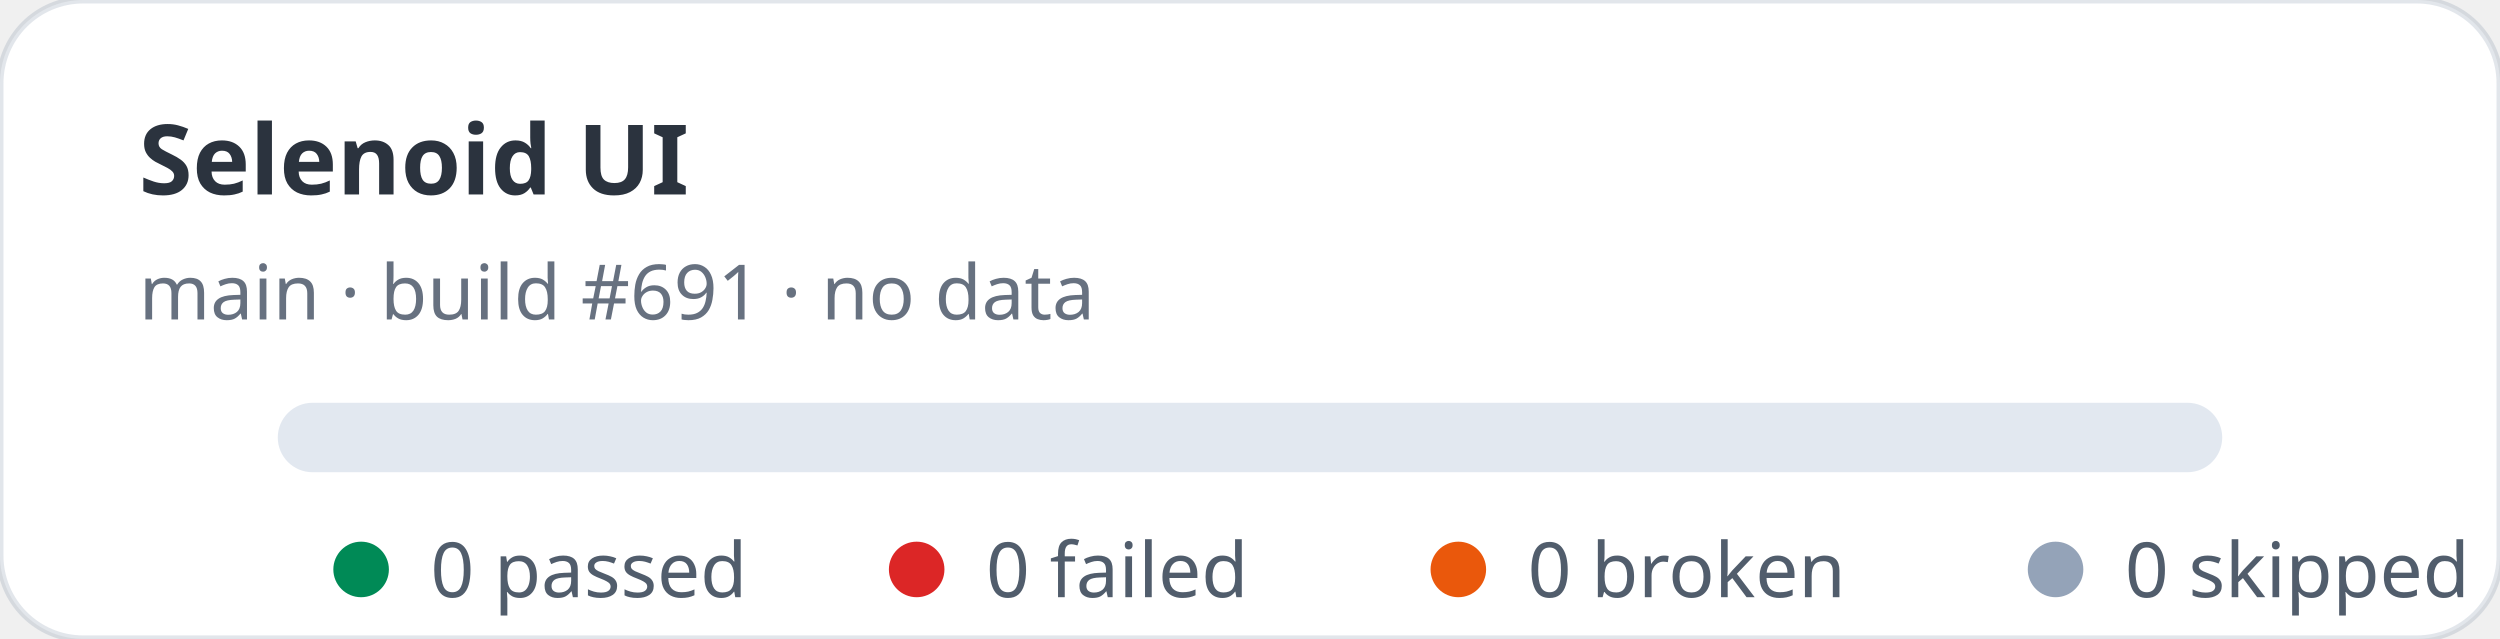
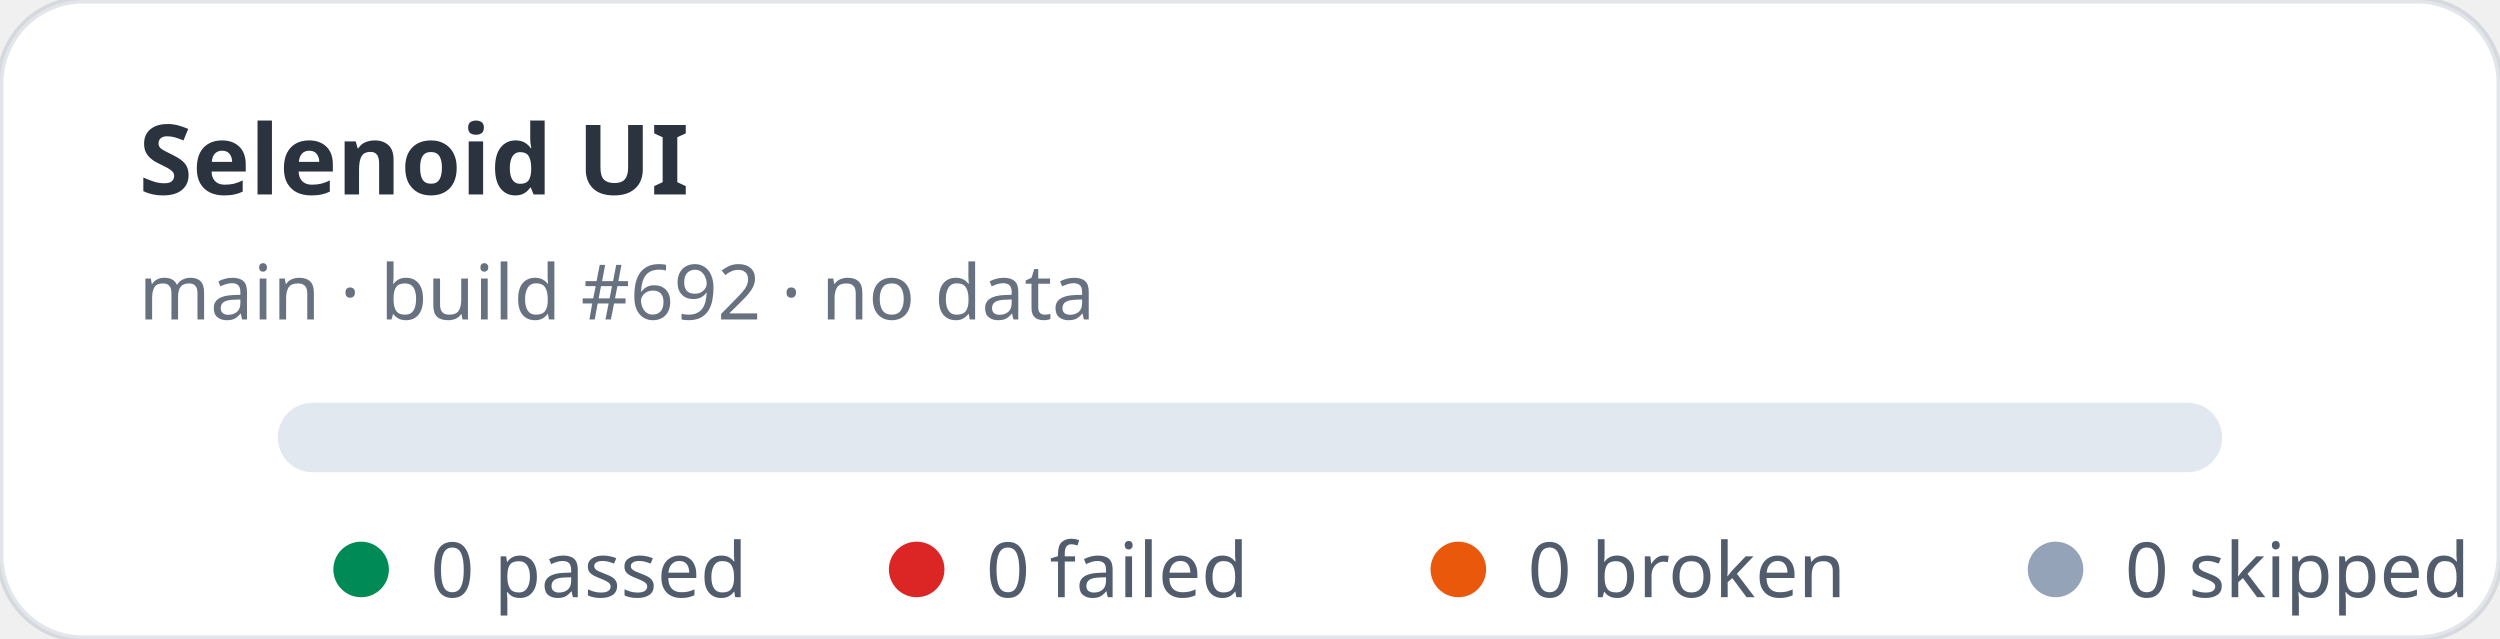
<svg xmlns="http://www.w3.org/2000/svg" width="360" height="92" viewBox="0 0 360 92" role="img" aria-label="Selenoid UI stats: 0 passed, 0 failed">
  <rect width="360" height="92" rx="12" fill="#ffffff" stroke="rgba(11,48,86,0.12)" />
  <text x="20" y="28" fill="rgba(1,10,24,0.83)" font-family="ui-sans-serif,system-ui,sans-serif" font-size="14" font-weight="700">Selenoid UI</text>
-   <text x="20" y="46" fill="rgba(2,19,44,0.6)" font-family="ui-sans-serif,system-ui,sans-serif" font-size="11">main · build #691 · no data</text>
+   <text x="20" y="46" fill="rgba(2,19,44,0.6)" font-family="ui-sans-serif,system-ui,sans-serif" font-size="11">main · build #692 · no data</text>
  <rect x="40" y="58" width="280" height="10" rx="5" fill="#e2e8f0" />
  <g font-family="ui-sans-serif,system-ui,sans-serif" font-size="11" fill="rgba(1,18,40,0.68)">
    <circle cx="52" cy="82" r="4" fill="#008a56" />
    <text x="62" y="86">0 passed</text>
    <circle cx="132" cy="82" r="4" fill="#dc2626" />
    <text x="142" y="86">0 failed</text>
    <circle cx="210" cy="82" r="4" fill="#ea580c" />
    <text x="220" y="86">0 broken</text>
    <circle cx="296" cy="82" r="4" fill="#94a3b8" />
    <text x="306" y="86">0 skipped</text>
  </g>
</svg>
